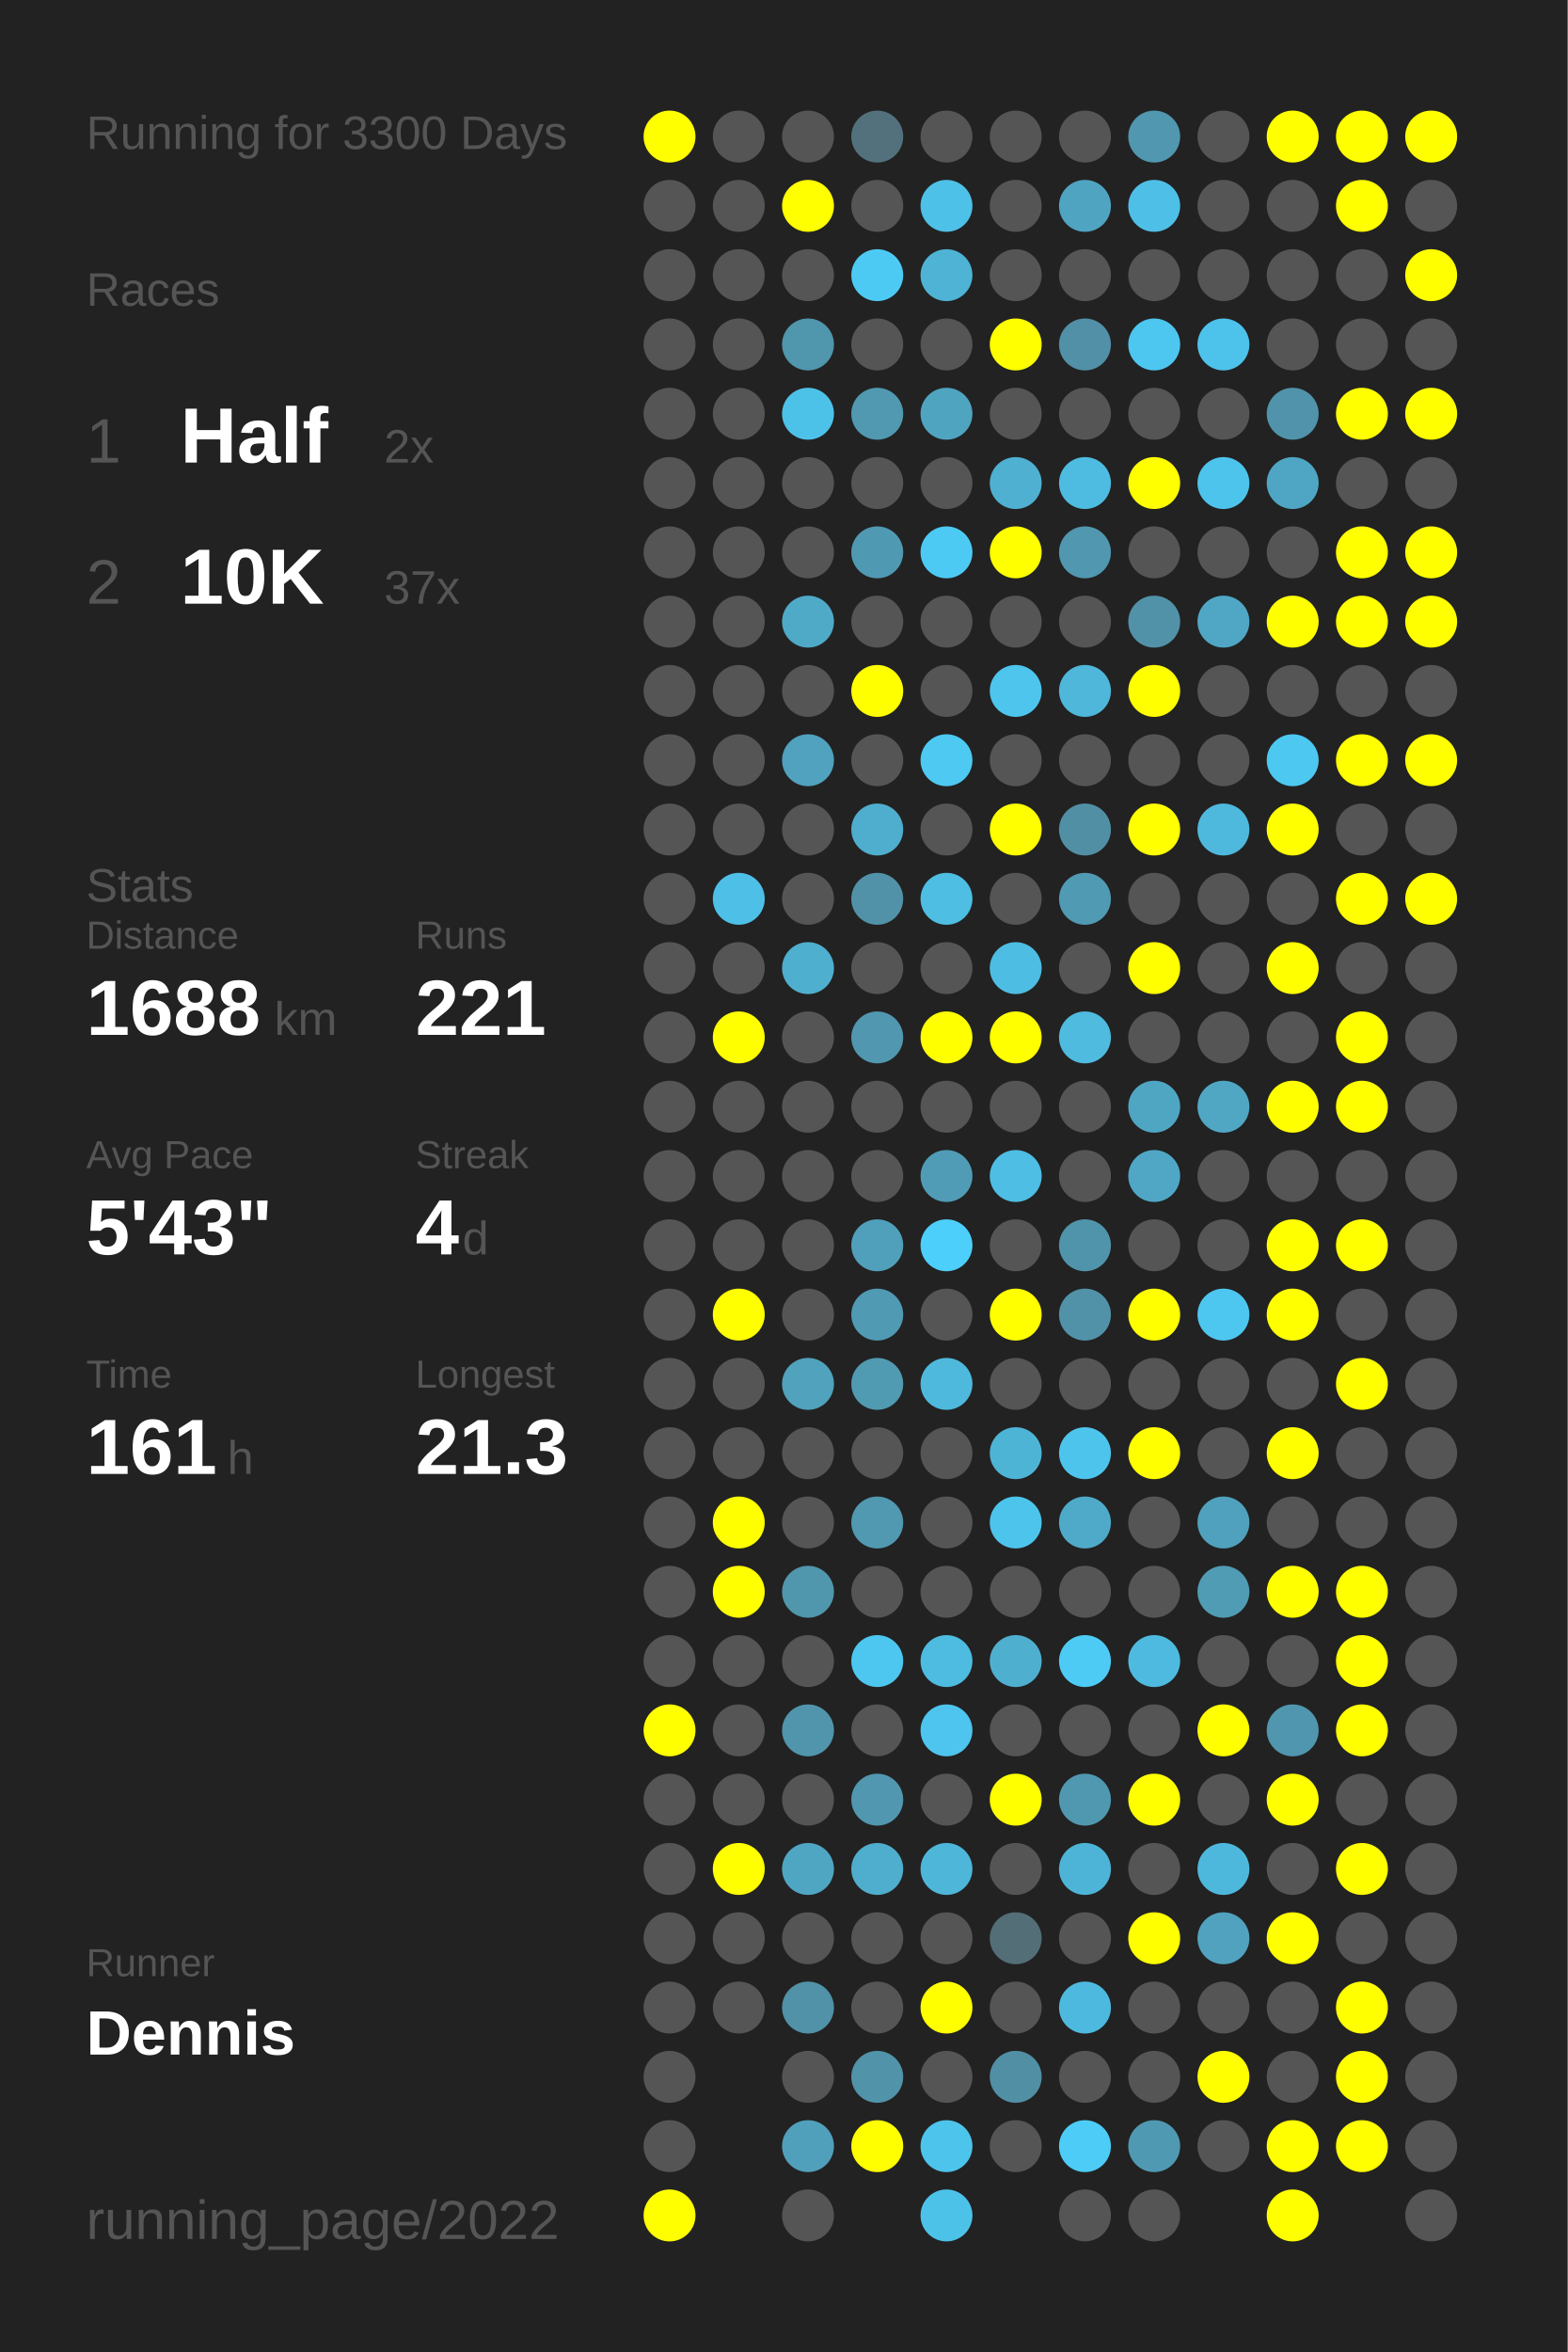
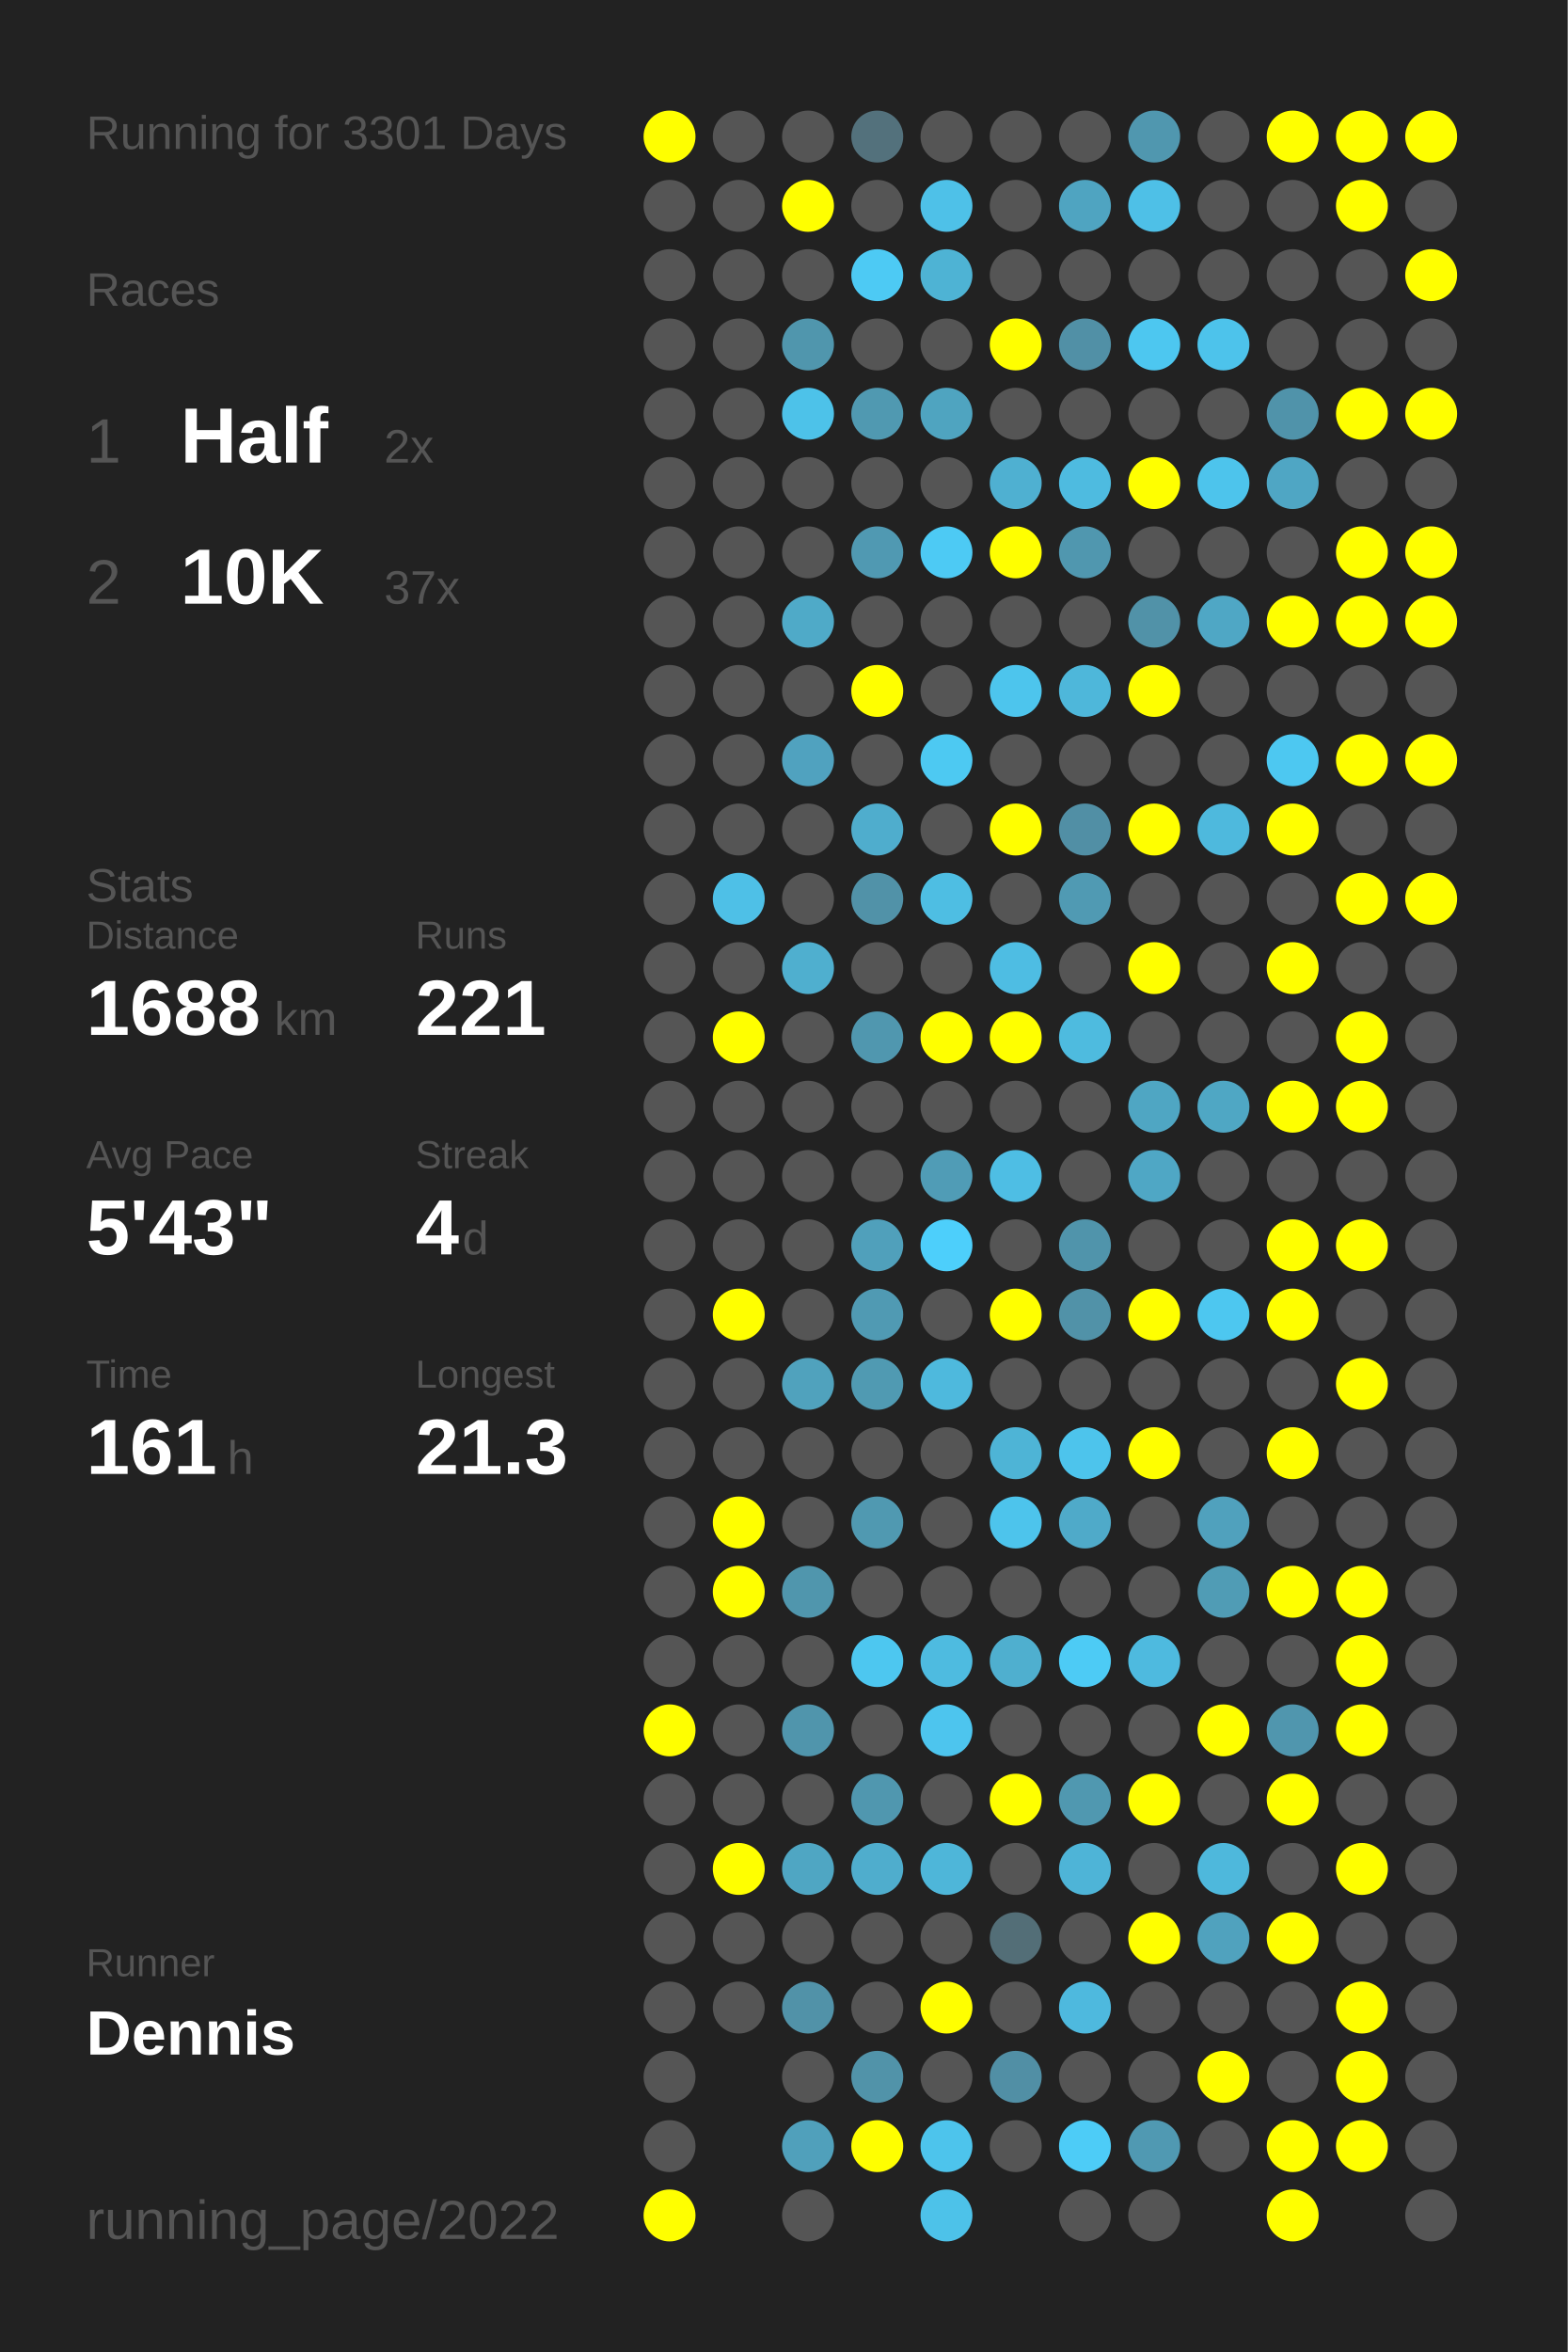
<svg xmlns="http://www.w3.org/2000/svg" baseProfile="full" height="300mm" version="1.1" viewBox="0,0,200,300" width="200mm">
  <defs />
  <rect fill="#222222" height="300" width="200" x="0" y="0" />
-   <text fill="#555555" style="font-size:6px; font-family:Arial;" x="11" y="19">Running for 3300 Days</text>
+   <text fill="#555555" style="font-size:6px; font-family:Arial;" x="11" y="19">Running for 3301 Days</text>
  <text fill="#555555" style="font-size:6px; font-family:Arial;" x="11" y="39">Races</text>
  <text fill="#555555" style="font-size:8px; font-family:Arial;" x="11" y="59">1</text>
  <text fill="#FFFFFF" style="font-size:10px; font-family:Arial; font-weight:bold;" x="23" y="59">Half</text>
  <text fill="#555555" style="font-size:6px; font-family:Arial;" x="49" y="59">2x</text>
  <text fill="#555555" style="font-size:8px; font-family:Arial;" x="11" y="77">2</text>
  <text fill="#FFFFFF" style="font-size:10px; font-family:Arial; font-weight:bold;" x="23" y="77">10K</text>
  <text fill="#555555" style="font-size:6px; font-family:Arial;" x="49" y="77">37x</text>
  <text fill="#555555" style="font-size:6px; font-family:Arial;" x="11" y="115">Stats</text>
  <text fill="#555555" style="font-size:5px; font-family:Arial;" x="11" y="121">Distance</text>
  <text fill="#FFFFFF" style="font-size:10px; font-family:Arial; font-weight:bold;" x="11" y="132">1688</text>
  <text fill="#555555" style="font-size:6px; font-family:Arial;" x="35" y="132">km</text>
  <text fill="#555555" style="font-size:5px; font-family:Arial;" x="53" y="121">Runs</text>
  <text fill="#FFFFFF" style="font-size:10px; font-family:Arial; font-weight:bold;" x="53" y="132">221</text>
  <text fill="#555555" style="font-size:5px; font-family:Arial;" x="11" y="149">Avg Pace</text>
  <text fill="#FFFFFF" style="font-size:10px; font-family:Arial; font-weight:bold;" x="11" y="160">5'43"</text>
  <text fill="#555555" style="font-size:5px; font-family:Arial;" x="53" y="149">Streak</text>
  <text fill="#FFFFFF" style="font-size:10px; font-family:Arial; font-weight:bold;" x="53" y="160">4</text>
  <text fill="#555555" style="font-size:6px; font-family:Arial;" x="59" y="160">d</text>
  <text fill="#555555" style="font-size:5px; font-family:Arial;" x="11" y="177">Time</text>
  <text fill="#FFFFFF" style="font-size:10px; font-family:Arial; font-weight:bold;" x="11" y="188">161</text>
  <text fill="#555555" style="font-size:6px; font-family:Arial;" x="29" y="188">h</text>
  <text fill="#555555" style="font-size:5px; font-family:Arial;" x="53" y="177">Longest</text>
  <text fill="#FFFFFF" style="font-size:10px; font-family:Arial; font-weight:bold;" x="53" y="188">21.3</text>
  <text fill="#555555" style="font-size:5px; font-family:Arial;" x="11" y="252.065">Runner</text>
  <text fill="#FFFFFF" style="font-size:8px; font-family:Arial; font-weight:bold;" x="11" y="262.065">Dennis</text>
  <text fill="#555555" style="font-size:7px; font-family:Arial;" x="11" y="285.581">running_page/2022</text>
  <circle cx="85.417" cy="17.419" fill="#FFFF00" r="3.312" />
  <circle cx="85.417" cy="26.258" fill="#555555" r="3.312" />
  <circle cx="85.417" cy="35.097" fill="#555555" r="3.312" />
  <circle cx="85.417" cy="43.935" fill="#555555" r="3.312" />
  <circle cx="85.417" cy="52.774" fill="#555555" r="3.312" />
  <circle cx="85.417" cy="61.613" fill="#555555" r="3.312" />
  <circle cx="85.417" cy="70.452" fill="#555555" r="3.312" />
  <circle cx="85.417" cy="79.29" fill="#555555" r="3.312" />
  <circle cx="85.417" cy="88.129" fill="#555555" r="3.312" />
  <circle cx="85.417" cy="96.968" fill="#555555" r="3.312" />
  <circle cx="85.417" cy="105.806" fill="#555555" r="3.312" />
  <circle cx="85.417" cy="114.645" fill="#555555" r="3.312" />
  <circle cx="85.417" cy="123.484" fill="#555555" r="3.312" />
  <circle cx="85.417" cy="132.323" fill="#555555" r="3.312" />
  <circle cx="85.417" cy="141.161" fill="#555555" r="3.312" />
  <circle cx="85.417" cy="150" fill="#555555" r="3.312" />
  <circle cx="85.417" cy="158.839" fill="#555555" r="3.312" />
  <circle cx="85.417" cy="167.677" fill="#555555" r="3.312" />
  <circle cx="85.417" cy="176.516" fill="#555555" r="3.312" />
  <circle cx="85.417" cy="185.355" fill="#555555" r="3.312" />
  <circle cx="85.417" cy="194.194" fill="#555555" r="3.312" />
  <circle cx="85.417" cy="203.032" fill="#555555" r="3.312" />
  <circle cx="85.417" cy="211.871" fill="#555555" r="3.312" />
  <circle cx="85.417" cy="220.71" fill="#FFFF00" r="3.312" />
  <circle cx="85.417" cy="229.548" fill="#555555" r="3.312" />
  <circle cx="85.417" cy="238.387" fill="#555555" r="3.312" />
  <circle cx="85.417" cy="247.226" fill="#555555" r="3.312" />
  <circle cx="85.417" cy="256.065" fill="#555555" r="3.312" />
  <circle cx="85.417" cy="264.903" fill="#555555" r="3.312" />
  <circle cx="85.417" cy="273.742" fill="#555555" r="3.312" />
  <circle cx="85.417" cy="282.581" fill="#FFFF00" r="3.312" />
  <circle cx="94.25" cy="17.419" fill="#555555" r="3.312" />
  <circle cx="94.25" cy="26.258" fill="#555555" r="3.312" />
  <circle cx="94.25" cy="35.097" fill="#555555" r="3.312" />
  <circle cx="94.25" cy="43.935" fill="#555555" r="3.312" />
  <circle cx="94.25" cy="52.774" fill="#555555" r="3.312" />
  <circle cx="94.25" cy="61.613" fill="#555555" r="3.312" />
  <circle cx="94.25" cy="70.452" fill="#555555" r="3.312" />
  <circle cx="94.25" cy="79.29" fill="#555555" r="3.312" />
  <circle cx="94.25" cy="88.129" fill="#555555" r="3.312" />
  <circle cx="94.25" cy="96.968" fill="#555555" r="3.312" />
  <circle cx="94.25" cy="105.806" fill="#555555" r="3.312" />
  <circle cx="94.25" cy="114.645" fill="#4ec0e7" r="3.312" />
  <circle cx="94.25" cy="123.484" fill="#555555" r="3.312" />
  <circle cx="94.25" cy="132.323" fill="#FFFF00" r="3.312" />
  <circle cx="94.25" cy="141.161" fill="#555555" r="3.312" />
  <circle cx="94.25" cy="150" fill="#555555" r="3.312" />
  <circle cx="94.25" cy="158.839" fill="#555555" r="3.312" />
  <circle cx="94.25" cy="167.677" fill="#FFFF00" r="3.312" />
  <circle cx="94.25" cy="176.516" fill="#555555" r="3.312" />
  <circle cx="94.25" cy="185.355" fill="#555555" r="3.312" />
  <circle cx="94.25" cy="194.194" fill="#FFFF00" r="3.312" />
  <circle cx="94.25" cy="203.032" fill="#FFFF00" r="3.312" />
  <circle cx="94.25" cy="211.871" fill="#555555" r="3.312" />
  <circle cx="94.25" cy="220.71" fill="#555555" r="3.312" />
  <circle cx="94.25" cy="229.548" fill="#555555" r="3.312" />
  <circle cx="94.25" cy="238.387" fill="#FFFF00" r="3.312" />
  <circle cx="94.25" cy="247.226" fill="#555555" r="3.312" />
  <circle cx="94.25" cy="256.065" fill="#555555" r="3.312" />
  <circle cx="103.083" cy="17.419" fill="#555555" r="3.312" />
  <circle cx="103.083" cy="26.258" fill="#FFFF00" r="3.312" />
  <circle cx="103.083" cy="35.097" fill="#555555" r="3.312" />
  <circle cx="103.083" cy="43.935" fill="#5096ad" r="3.312" />
  <circle cx="103.083" cy="52.774" fill="#4dc2e9" r="3.312" />
  <circle cx="103.083" cy="61.613" fill="#555555" r="3.312" />
  <circle cx="103.083" cy="70.452" fill="#555555" r="3.312" />
  <circle cx="103.083" cy="79.29" fill="#4faac8" r="3.312" />
  <circle cx="103.083" cy="88.129" fill="#555555" r="3.312" />
  <circle cx="103.083" cy="96.968" fill="#50a2bf" r="3.312" />
  <circle cx="103.083" cy="105.806" fill="#555555" r="3.312" />
  <circle cx="103.083" cy="114.645" fill="#555555" r="3.312" />
  <circle cx="103.083" cy="123.484" fill="#4fafcf" r="3.312" />
  <circle cx="103.083" cy="132.323" fill="#555555" r="3.312" />
  <circle cx="103.083" cy="141.161" fill="#555555" r="3.312" />
  <circle cx="103.083" cy="150" fill="#555555" r="3.312" />
  <circle cx="103.083" cy="158.839" fill="#555555" r="3.312" />
  <circle cx="103.083" cy="167.677" fill="#555555" r="3.312" />
  <circle cx="103.083" cy="176.516" fill="#50a2bd" r="3.312" />
  <circle cx="103.083" cy="185.355" fill="#555555" r="3.312" />
  <circle cx="103.083" cy="194.194" fill="#555555" r="3.312" />
  <circle cx="103.083" cy="203.032" fill="#5096ad" r="3.312" />
  <circle cx="103.083" cy="211.871" fill="#555555" r="3.312" />
  <circle cx="103.083" cy="220.71" fill="#5095ac" r="3.312" />
  <circle cx="103.083" cy="229.548" fill="#555555" r="3.312" />
  <circle cx="103.083" cy="238.387" fill="#4fa6c3" r="3.312" />
  <circle cx="103.083" cy="247.226" fill="#555555" r="3.312" />
  <circle cx="103.083" cy="256.065" fill="#5192a8" r="3.312" />
  <circle cx="103.083" cy="264.903" fill="#555555" r="3.312" />
  <circle cx="103.083" cy="273.742" fill="#50a0bb" r="3.312" />
  <circle cx="103.083" cy="282.581" fill="#555555" r="3.312" />
  <circle cx="111.917" cy="17.419" fill="#53717c" r="3.312" />
  <circle cx="111.917" cy="26.258" fill="#555555" r="3.312" />
  <circle cx="111.917" cy="35.097" fill="#4dcaf4" r="3.312" />
  <circle cx="111.917" cy="43.935" fill="#555555" r="3.312" />
  <circle cx="111.917" cy="52.774" fill="#5099b1" r="3.312" />
  <circle cx="111.917" cy="61.613" fill="#555555" r="3.312" />
  <circle cx="111.917" cy="70.452" fill="#5099b2" r="3.312" />
  <circle cx="111.917" cy="79.29" fill="#555555" r="3.312" />
  <circle cx="111.917" cy="88.129" fill="#FFFF00" r="3.312" />
  <circle cx="111.917" cy="96.968" fill="#555555" r="3.312" />
  <circle cx="111.917" cy="105.806" fill="#4fadcd" r="3.312" />
  <circle cx="111.917" cy="114.645" fill="#5192a8" r="3.312" />
  <circle cx="111.917" cy="123.484" fill="#555555" r="3.312" />
  <circle cx="111.917" cy="132.323" fill="#5097af" r="3.312" />
  <circle cx="111.917" cy="141.161" fill="#555555" r="3.312" />
  <circle cx="111.917" cy="150" fill="#555555" r="3.312" />
  <circle cx="111.917" cy="158.839" fill="#50a0bb" r="3.312" />
  <circle cx="111.917" cy="167.677" fill="#509ab3" r="3.312" />
  <circle cx="111.917" cy="176.516" fill="#509ab2" r="3.312" />
  <circle cx="111.917" cy="185.355" fill="#555555" r="3.312" />
  <circle cx="111.917" cy="194.194" fill="#5099b1" r="3.312" />
  <circle cx="111.917" cy="203.032" fill="#555555" r="3.312" />
  <circle cx="111.917" cy="211.871" fill="#4dc7f0" r="3.312" />
  <circle cx="111.917" cy="220.71" fill="#555555" r="3.312" />
  <circle cx="111.917" cy="229.548" fill="#5097af" r="3.312" />
  <circle cx="111.917" cy="238.387" fill="#4fadcd" r="3.312" />
  <circle cx="111.917" cy="247.226" fill="#555555" r="3.312" />
  <circle cx="111.917" cy="256.065" fill="#555555" r="3.312" />
  <circle cx="111.917" cy="264.903" fill="#5193a9" r="3.312" />
  <circle cx="111.917" cy="273.742" fill="#FFFF00" r="3.312" />
  <circle cx="120.75" cy="17.419" fill="#555555" r="3.312" />
  <circle cx="120.75" cy="26.258" fill="#4ec1e8" r="3.312" />
  <circle cx="120.75" cy="35.097" fill="#4eb3d4" r="3.312" />
  <circle cx="120.75" cy="43.935" fill="#555555" r="3.312" />
  <circle cx="120.75" cy="52.774" fill="#4fa4c0" r="3.312" />
  <circle cx="120.75" cy="61.613" fill="#555555" r="3.312" />
  <circle cx="120.75" cy="70.452" fill="#4dcaf4" r="3.312" />
  <circle cx="120.75" cy="79.29" fill="#555555" r="3.312" />
  <circle cx="120.75" cy="88.129" fill="#555555" r="3.312" />
  <circle cx="120.75" cy="96.968" fill="#4dc9f2" r="3.312" />
  <circle cx="120.75" cy="105.806" fill="#555555" r="3.312" />
  <circle cx="120.75" cy="114.645" fill="#4ebee3" r="3.312" />
  <circle cx="120.75" cy="123.484" fill="#555555" r="3.312" />
  <circle cx="120.75" cy="132.323" fill="#FFFF00" r="3.312" />
  <circle cx="120.75" cy="141.161" fill="#555555" r="3.312" />
  <circle cx="120.75" cy="150" fill="#509cb6" r="3.312" />
  <circle cx="120.75" cy="158.839" fill="#4dcffb" r="3.312" />
  <circle cx="120.75" cy="167.677" fill="#555555" r="3.312" />
  <circle cx="120.75" cy="176.516" fill="#4eb9dd" r="3.312" />
  <circle cx="120.75" cy="185.355" fill="#555555" r="3.312" />
  <circle cx="120.75" cy="194.194" fill="#555555" r="3.312" />
  <circle cx="120.75" cy="203.032" fill="#555555" r="3.312" />
  <circle cx="120.75" cy="211.871" fill="#4ebbe0" r="3.312" />
  <circle cx="120.75" cy="220.71" fill="#4dc5ee" r="3.312" />
  <circle cx="120.75" cy="229.548" fill="#555555" r="3.312" />
  <circle cx="120.75" cy="238.387" fill="#4eb6d9" r="3.312" />
  <circle cx="120.75" cy="247.226" fill="#555555" r="3.312" />
  <circle cx="120.75" cy="256.065" fill="#FFFF00" r="3.312" />
  <circle cx="120.75" cy="264.903" fill="#555555" r="3.312" />
  <circle cx="120.75" cy="273.742" fill="#4dc4ec" r="3.312" />
  <circle cx="120.75" cy="282.581" fill="#4dc2e9" r="3.312" />
  <circle cx="129.583" cy="17.419" fill="#555555" r="3.312" />
  <circle cx="129.583" cy="26.258" fill="#555555" r="3.312" />
  <circle cx="129.583" cy="35.097" fill="#555555" r="3.312" />
  <circle cx="129.583" cy="43.935" fill="#FFFF00" r="3.312" />
  <circle cx="129.583" cy="52.774" fill="#555555" r="3.312" />
  <circle cx="129.583" cy="61.613" fill="#4fb0d1" r="3.312" />
  <circle cx="129.583" cy="70.452" fill="#FFFF00" r="3.312" />
  <circle cx="129.583" cy="79.29" fill="#555555" r="3.312" />
  <circle cx="129.583" cy="88.129" fill="#4dc5ed" r="3.312" />
  <circle cx="129.583" cy="96.968" fill="#555555" r="3.312" />
  <circle cx="129.583" cy="105.806" fill="#FFFF00" r="3.312" />
  <circle cx="129.583" cy="114.645" fill="#555555" r="3.312" />
  <circle cx="129.583" cy="123.484" fill="#4ebde3" r="3.312" />
  <circle cx="129.583" cy="132.323" fill="#FFFF00" r="3.312" />
  <circle cx="129.583" cy="141.161" fill="#555555" r="3.312" />
  <circle cx="129.583" cy="150" fill="#4ebee4" r="3.312" />
  <circle cx="129.583" cy="158.839" fill="#555555" r="3.312" />
  <circle cx="129.583" cy="167.677" fill="#FFFF00" r="3.312" />
  <circle cx="129.583" cy="176.516" fill="#555555" r="3.312" />
  <circle cx="129.583" cy="185.355" fill="#4eb4d6" r="3.312" />
  <circle cx="129.583" cy="194.194" fill="#4dc4ec" r="3.312" />
  <circle cx="129.583" cy="203.032" fill="#555555" r="3.312" />
  <circle cx="129.583" cy="211.871" fill="#4fafcf" r="3.312" />
  <circle cx="129.583" cy="220.71" fill="#555555" r="3.312" />
  <circle cx="129.583" cy="229.548" fill="#FFFF00" r="3.312" />
  <circle cx="129.583" cy="238.387" fill="#555555" r="3.312" />
  <circle cx="129.583" cy="247.226" fill="#536e77" r="3.312" />
  <circle cx="129.583" cy="256.065" fill="#555555" r="3.312" />
  <circle cx="129.583" cy="264.903" fill="#518fa5" r="3.312" />
  <circle cx="129.583" cy="273.742" fill="#555555" r="3.312" />
  <circle cx="138.417" cy="17.419" fill="#555555" r="3.312" />
  <circle cx="138.417" cy="26.258" fill="#4fa4c1" r="3.312" />
  <circle cx="138.417" cy="35.097" fill="#555555" r="3.312" />
  <circle cx="138.417" cy="43.935" fill="#5190a6" r="3.312" />
  <circle cx="138.417" cy="52.774" fill="#555555" r="3.312" />
  <circle cx="138.417" cy="61.613" fill="#4ebbe0" r="3.312" />
  <circle cx="138.417" cy="70.452" fill="#5097af" r="3.312" />
  <circle cx="138.417" cy="79.29" fill="#555555" r="3.312" />
  <circle cx="138.417" cy="88.129" fill="#4eb7da" r="3.312" />
  <circle cx="138.417" cy="96.968" fill="#555555" r="3.312" />
  <circle cx="138.417" cy="105.806" fill="#518fa5" r="3.312" />
  <circle cx="138.417" cy="114.645" fill="#509ab3" r="3.312" />
  <circle cx="138.417" cy="123.484" fill="#555555" r="3.312" />
  <circle cx="138.417" cy="132.323" fill="#4ebbdf" r="3.312" />
  <circle cx="138.417" cy="141.161" fill="#555555" r="3.312" />
  <circle cx="138.417" cy="150" fill="#555555" r="3.312" />
  <circle cx="138.417" cy="158.839" fill="#5094ab" r="3.312" />
  <circle cx="138.417" cy="167.677" fill="#5192a8" r="3.312" />
  <circle cx="138.417" cy="176.516" fill="#555555" r="3.312" />
  <circle cx="138.417" cy="185.355" fill="#4dc4ec" r="3.312" />
  <circle cx="138.417" cy="194.194" fill="#4faac9" r="3.312" />
  <circle cx="138.417" cy="203.032" fill="#555555" r="3.312" />
  <circle cx="138.417" cy="211.871" fill="#4dcbf5" r="3.312" />
  <circle cx="138.417" cy="220.71" fill="#555555" r="3.312" />
  <circle cx="138.417" cy="229.548" fill="#5098b0" r="3.312" />
  <circle cx="138.417" cy="238.387" fill="#4eb4d7" r="3.312" />
  <circle cx="138.417" cy="247.226" fill="#555555" r="3.312" />
  <circle cx="138.417" cy="256.065" fill="#4eb9de" r="3.312" />
  <circle cx="138.417" cy="264.903" fill="#555555" r="3.312" />
  <circle cx="138.417" cy="273.742" fill="#4dccf7" r="3.312" />
  <circle cx="138.417" cy="282.581" fill="#555555" r="3.312" />
  <circle cx="147.25" cy="17.419" fill="#5097af" r="3.312" />
  <circle cx="147.25" cy="26.258" fill="#4ec0e7" r="3.312" />
  <circle cx="147.25" cy="35.097" fill="#555555" r="3.312" />
  <circle cx="147.25" cy="43.935" fill="#4dc7f0" r="3.312" />
  <circle cx="147.25" cy="52.774" fill="#555555" r="3.312" />
  <circle cx="147.25" cy="61.613" fill="#FFFF00" r="3.312" />
  <circle cx="147.25" cy="70.452" fill="#555555" r="3.312" />
  <circle cx="147.25" cy="79.29" fill="#5192a8" r="3.312" />
  <circle cx="147.25" cy="88.129" fill="#FFFF00" r="3.312" />
  <circle cx="147.25" cy="96.968" fill="#555555" r="3.312" />
  <circle cx="147.25" cy="105.806" fill="#FFFF00" r="3.312" />
  <circle cx="147.25" cy="114.645" fill="#555555" r="3.312" />
  <circle cx="147.25" cy="123.484" fill="#FFFF00" r="3.312" />
  <circle cx="147.25" cy="132.323" fill="#555555" r="3.312" />
  <circle cx="147.25" cy="141.161" fill="#4fa6c3" r="3.312" />
  <circle cx="147.25" cy="150" fill="#4fa7c5" r="3.312" />
  <circle cx="147.25" cy="158.839" fill="#555555" r="3.312" />
  <circle cx="147.25" cy="167.677" fill="#FFFF00" r="3.312" />
  <circle cx="147.25" cy="176.516" fill="#555555" r="3.312" />
  <circle cx="147.25" cy="185.355" fill="#FFFF00" r="3.312" />
  <circle cx="147.25" cy="194.194" fill="#555555" r="3.312" />
  <circle cx="147.25" cy="203.032" fill="#555555" r="3.312" />
  <circle cx="147.25" cy="211.871" fill="#4ebadf" r="3.312" />
  <circle cx="147.25" cy="220.71" fill="#555555" r="3.312" />
  <circle cx="147.25" cy="229.548" fill="#FFFF00" r="3.312" />
  <circle cx="147.25" cy="238.387" fill="#555555" r="3.312" />
  <circle cx="147.25" cy="247.226" fill="#FFFF00" r="3.312" />
  <circle cx="147.25" cy="256.065" fill="#555555" r="3.312" />
  <circle cx="147.25" cy="264.903" fill="#555555" r="3.312" />
  <circle cx="147.25" cy="273.742" fill="#5099b2" r="3.312" />
  <circle cx="147.25" cy="282.581" fill="#555555" r="3.312" />
  <circle cx="156.083" cy="17.419" fill="#555555" r="3.312" />
  <circle cx="156.083" cy="26.258" fill="#555555" r="3.312" />
  <circle cx="156.083" cy="35.097" fill="#555555" r="3.312" />
  <circle cx="156.083" cy="43.935" fill="#4dc3eb" r="3.312" />
  <circle cx="156.083" cy="52.774" fill="#555555" r="3.312" />
  <circle cx="156.083" cy="61.613" fill="#4dc4ec" r="3.312" />
  <circle cx="156.083" cy="70.452" fill="#555555" r="3.312" />
  <circle cx="156.083" cy="79.29" fill="#4fa7c5" r="3.312" />
  <circle cx="156.083" cy="88.129" fill="#555555" r="3.312" />
  <circle cx="156.083" cy="96.968" fill="#555555" r="3.312" />
  <circle cx="156.083" cy="105.806" fill="#4eb9dd" r="3.312" />
  <circle cx="156.083" cy="114.645" fill="#555555" r="3.312" />
  <circle cx="156.083" cy="123.484" fill="#555555" r="3.312" />
  <circle cx="156.083" cy="132.323" fill="#555555" r="3.312" />
  <circle cx="156.083" cy="141.161" fill="#4fa7c4" r="3.312" />
  <circle cx="156.083" cy="150" fill="#555555" r="3.312" />
  <circle cx="156.083" cy="158.839" fill="#555555" r="3.312" />
  <circle cx="156.083" cy="167.677" fill="#4dc7f0" r="3.312" />
  <circle cx="156.083" cy="176.516" fill="#555555" r="3.312" />
  <circle cx="156.083" cy="185.355" fill="#555555" r="3.312" />
  <circle cx="156.083" cy="194.194" fill="#50a1bd" r="3.312" />
  <circle cx="156.083" cy="203.032" fill="#509cb5" r="3.312" />
  <circle cx="156.083" cy="211.871" fill="#555555" r="3.312" />
  <circle cx="156.083" cy="220.71" fill="#FFFF00" r="3.312" />
  <circle cx="156.083" cy="229.548" fill="#555555" r="3.312" />
  <circle cx="156.083" cy="238.387" fill="#4eb8dc" r="3.312" />
  <circle cx="156.083" cy="247.226" fill="#50a2be" r="3.312" />
  <circle cx="156.083" cy="256.065" fill="#555555" r="3.312" />
  <circle cx="156.083" cy="264.903" fill="#FFFF00" r="3.312" />
  <circle cx="156.083" cy="273.742" fill="#555555" r="3.312" />
  <circle cx="164.917" cy="17.419" fill="#FFFF00" r="3.312" />
  <circle cx="164.917" cy="26.258" fill="#555555" r="3.312" />
  <circle cx="164.917" cy="35.097" fill="#555555" r="3.312" />
  <circle cx="164.917" cy="43.935" fill="#555555" r="3.312" />
  <circle cx="164.917" cy="52.774" fill="#5093aa" r="3.312" />
  <circle cx="164.917" cy="61.613" fill="#4fa6c4" r="3.312" />
  <circle cx="164.917" cy="70.452" fill="#555555" r="3.312" />
  <circle cx="164.917" cy="79.29" fill="#FFFF00" r="3.312" />
  <circle cx="164.917" cy="88.129" fill="#555555" r="3.312" />
  <circle cx="164.917" cy="96.968" fill="#4dc8f1" r="3.312" />
  <circle cx="164.917" cy="105.806" fill="#FFFF00" r="3.312" />
  <circle cx="164.917" cy="114.645" fill="#555555" r="3.312" />
  <circle cx="164.917" cy="123.484" fill="#FFFF00" r="3.312" />
  <circle cx="164.917" cy="132.323" fill="#555555" r="3.312" />
  <circle cx="164.917" cy="141.161" fill="#FFFF00" r="3.312" />
  <circle cx="164.917" cy="150" fill="#555555" r="3.312" />
  <circle cx="164.917" cy="158.839" fill="#FFFF00" r="3.312" />
  <circle cx="164.917" cy="167.677" fill="#FFFF00" r="3.312" />
  <circle cx="164.917" cy="176.516" fill="#555555" r="3.312" />
  <circle cx="164.917" cy="185.355" fill="#FFFF00" r="3.312" />
  <circle cx="164.917" cy="194.194" fill="#555555" r="3.312" />
  <circle cx="164.917" cy="203.032" fill="#FFFF00" r="3.312" />
  <circle cx="164.917" cy="211.871" fill="#555555" r="3.312" />
  <circle cx="164.917" cy="220.71" fill="#5096ae" r="3.312" />
  <circle cx="164.917" cy="229.548" fill="#FFFF00" r="3.312" />
  <circle cx="164.917" cy="238.387" fill="#555555" r="3.312" />
  <circle cx="164.917" cy="247.226" fill="#FFFF00" r="3.312" />
  <circle cx="164.917" cy="256.065" fill="#555555" r="3.312" />
  <circle cx="164.917" cy="264.903" fill="#555555" r="3.312" />
  <circle cx="164.917" cy="273.742" fill="#FFFF00" r="3.312" />
  <circle cx="164.917" cy="282.581" fill="#FFFF00" r="3.312" />
  <circle cx="173.75" cy="17.419" fill="#FFFF00" r="3.312" />
  <circle cx="173.75" cy="26.258" fill="#FFFF00" r="3.312" />
  <circle cx="173.75" cy="35.097" fill="#555555" r="3.312" />
  <circle cx="173.75" cy="43.935" fill="#555555" r="3.312" />
  <circle cx="173.75" cy="52.774" fill="#FFFF00" r="3.312" />
  <circle cx="173.75" cy="61.613" fill="#555555" r="3.312" />
  <circle cx="173.75" cy="70.452" fill="#FFFF00" r="3.312" />
  <circle cx="173.75" cy="79.29" fill="#FFFF00" r="3.312" />
  <circle cx="173.75" cy="88.129" fill="#555555" r="3.312" />
  <circle cx="173.75" cy="96.968" fill="#FFFF00" r="3.312" />
  <circle cx="173.75" cy="105.806" fill="#555555" r="3.312" />
  <circle cx="173.75" cy="114.645" fill="#FFFF00" r="3.312" />
  <circle cx="173.75" cy="123.484" fill="#555555" r="3.312" />
  <circle cx="173.75" cy="132.323" fill="#FFFF00" r="3.312" />
  <circle cx="173.75" cy="141.161" fill="#FFFF00" r="3.312" />
  <circle cx="173.75" cy="150" fill="#555555" r="3.312" />
  <circle cx="173.75" cy="158.839" fill="#FFFF00" r="3.312" />
  <circle cx="173.75" cy="167.677" fill="#555555" r="3.312" />
  <circle cx="173.75" cy="176.516" fill="#FFFF00" r="3.312" />
  <circle cx="173.75" cy="185.355" fill="#555555" r="3.312" />
  <circle cx="173.75" cy="194.194" fill="#555555" r="3.312" />
  <circle cx="173.75" cy="203.032" fill="#FFFF00" r="3.312" />
  <circle cx="173.75" cy="211.871" fill="#FFFF00" r="3.312" />
  <circle cx="173.75" cy="220.71" fill="#FFFF00" r="3.312" />
  <circle cx="173.75" cy="229.548" fill="#555555" r="3.312" />
  <circle cx="173.75" cy="238.387" fill="#FFFF00" r="3.312" />
  <circle cx="173.75" cy="247.226" fill="#555555" r="3.312" />
  <circle cx="173.75" cy="256.065" fill="#FFFF00" r="3.312" />
  <circle cx="173.75" cy="264.903" fill="#FFFF00" r="3.312" />
  <circle cx="173.75" cy="273.742" fill="#FFFF00" r="3.312" />
  <circle cx="182.583" cy="17.419" fill="#FFFF00" r="3.312" />
  <circle cx="182.583" cy="26.258" fill="#555555" r="3.312" />
  <circle cx="182.583" cy="35.097" fill="#FFFF00" r="3.312" />
  <circle cx="182.583" cy="43.935" fill="#555555" r="3.312" />
  <circle cx="182.583" cy="52.774" fill="#FFFF00" r="3.312" />
  <circle cx="182.583" cy="61.613" fill="#555555" r="3.312" />
  <circle cx="182.583" cy="70.452" fill="#FFFF00" r="3.312" />
  <circle cx="182.583" cy="79.29" fill="#FFFF00" r="3.312" />
  <circle cx="182.583" cy="88.129" fill="#555555" r="3.312" />
  <circle cx="182.583" cy="96.968" fill="#FFFF00" r="3.312" />
  <circle cx="182.583" cy="105.806" fill="#555555" r="3.312" />
  <circle cx="182.583" cy="114.645" fill="#FFFF00" r="3.312" />
  <circle cx="182.583" cy="123.484" fill="#555555" r="3.312" />
  <circle cx="182.583" cy="132.323" fill="#555555" r="3.312" />
  <circle cx="182.583" cy="141.161" fill="#555555" r="3.312" />
  <circle cx="182.583" cy="150" fill="#555555" r="3.312" />
  <circle cx="182.583" cy="158.839" fill="#555555" r="3.312" />
  <circle cx="182.583" cy="167.677" fill="#555555" r="3.312" />
  <circle cx="182.583" cy="176.516" fill="#555555" r="3.312" />
  <circle cx="182.583" cy="185.355" fill="#555555" r="3.312" />
  <circle cx="182.583" cy="194.194" fill="#555555" r="3.312" />
  <circle cx="182.583" cy="203.032" fill="#555555" r="3.312" />
  <circle cx="182.583" cy="211.871" fill="#555555" r="3.312" />
  <circle cx="182.583" cy="220.71" fill="#555555" r="3.312" />
  <circle cx="182.583" cy="229.548" fill="#555555" r="3.312" />
  <circle cx="182.583" cy="238.387" fill="#555555" r="3.312" />
  <circle cx="182.583" cy="247.226" fill="#555555" r="3.312" />
  <circle cx="182.583" cy="256.065" fill="#555555" r="3.312" />
  <circle cx="182.583" cy="264.903" fill="#555555" r="3.312" />
  <circle cx="182.583" cy="273.742" fill="#555555" r="3.312" />
  <circle cx="182.583" cy="282.581" fill="#555555" r="3.312" />
</svg>
